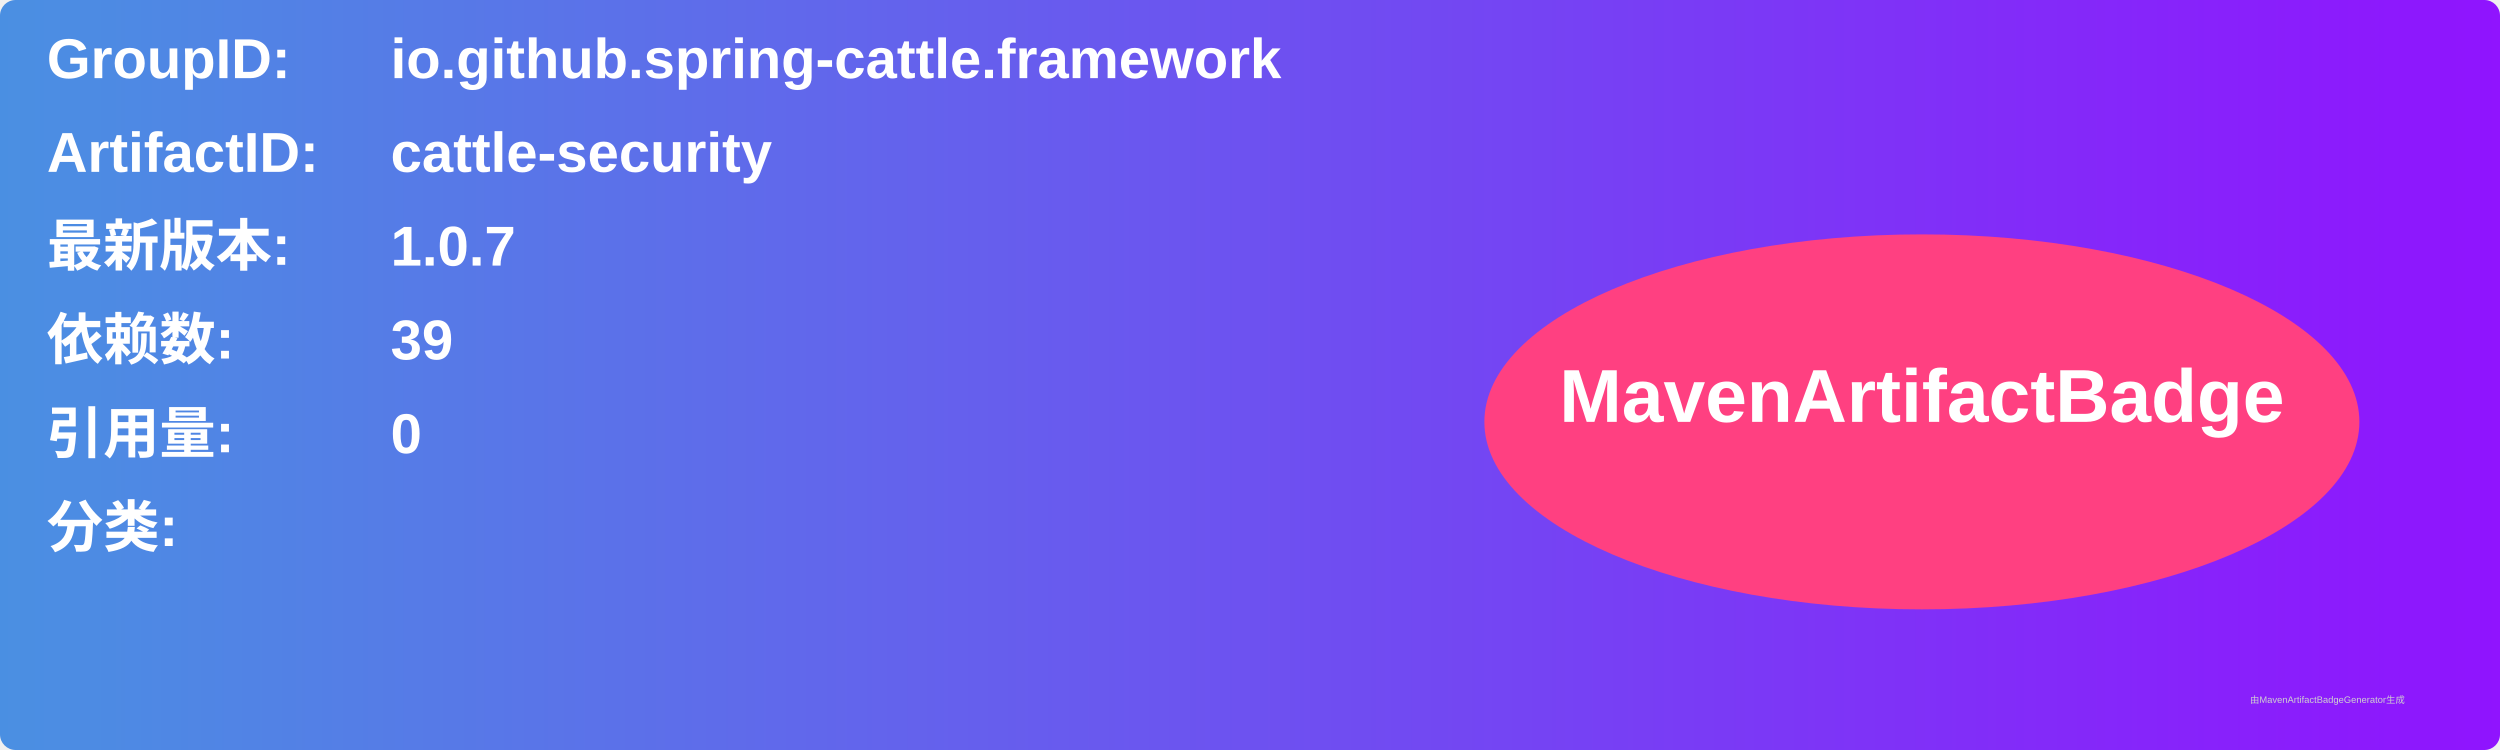
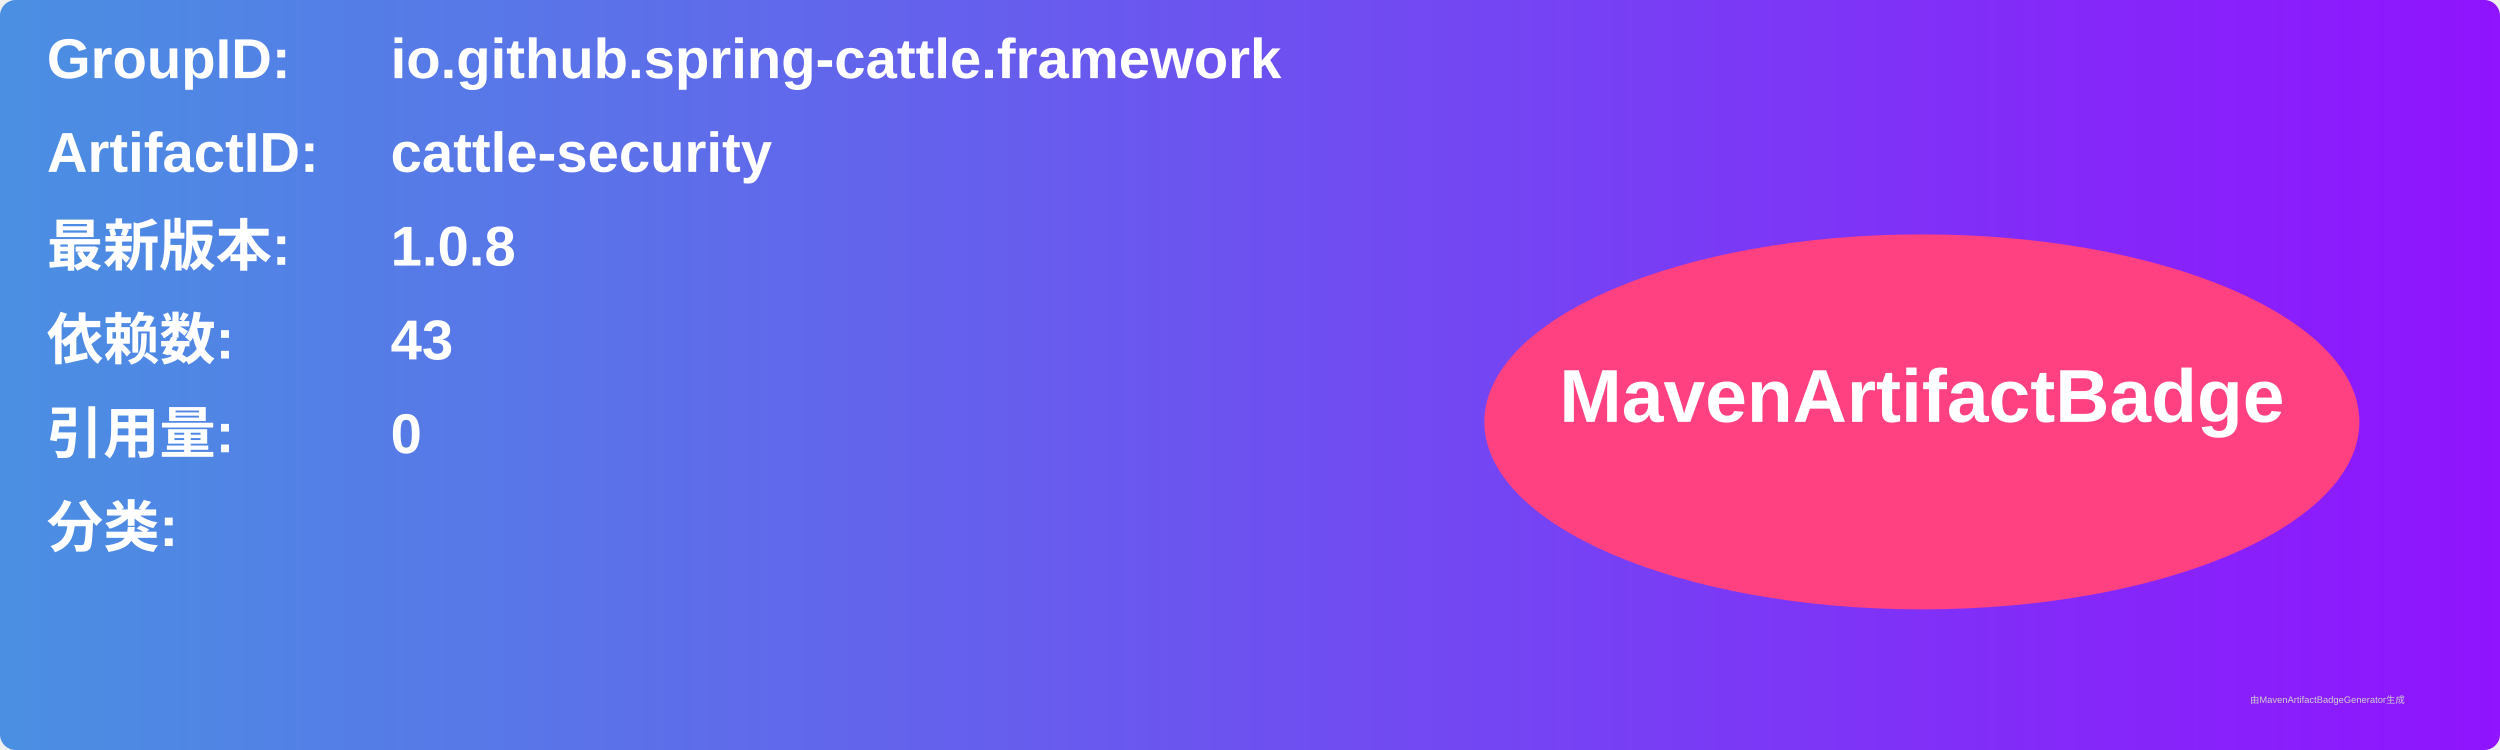
<svg xmlns="http://www.w3.org/2000/svg" width="800" height="240" viewBox="0 0 800 240">
  <linearGradient id="grad" x1="0%" y1="0%" x2="100%" y2="0%">
    <stop offset="0%" stop-color="#4a90e2" />
    <stop offset="100%" stop-color="#9013fe" />
  </linearGradient>
  <rect width="100%" height="100%" rx="5" ry="5" fill="url(#grad)" />
  <g transform="translate(15, 15)">
    <text x="0" y="10" font-family="Arial" font-size="18" fill="white" font-weight="bold" width="260">GroupID:</text>
    <text x="110" y="10" font-family="Arial" font-size="18" fill="white" font-weight="bold" width="460">io.github.spring-cattle.framework</text>
    <text x="0" y="40" font-family="Arial" font-size="18" fill="white" font-weight="bold" width="260">ArtifactID:</text>
    <text x="110" y="40" font-family="Arial" font-size="18" fill="white" font-weight="bold" width="460">cattle-security</text>
    <text x="0" y="70" font-family="Arial" font-size="18" fill="white" font-weight="bold">最新版本:</text>
    <text x="110" y="70" font-family="Arial" font-size="18" fill="white" font-weight="bold">
-       <tspan font-weight="bold">1.0.7</tspan>
+       <tspan font-weight="bold">1.0.8</tspan>
    </text>
    <text x="0" y="100" font-family="Arial" font-size="18" fill="white" font-weight="bold">依赖数: </text>
    <text x="110" y="100" font-family="Arial" font-size="18" fill="white">
-       <tspan font-weight="bold">39</tspan>
+       <tspan font-weight="bold">43</tspan>
    </text>
    <text x="0" y="130" font-family="Arial" font-size="18" fill="white" font-weight="bold">引用量: </text>
    <text x="110" y="130" font-family="Arial" font-size="18" fill="white">
      <tspan font-weight="bold">0</tspan>
    </text>
    <text x="0" y="160" font-family="Arial" font-size="18" fill="white" font-weight="bold">分类:</text>
    <text x="10" y="190" font-family="Arial" font-size="10" fill="white">
      <tspan font-weight="bold" />
    </text>
    <ellipse cx="600" cy="120" rx="140" ry="60" fill="#ff4081" />
    <text x="600" y="120" text-anchor="middle" font-family="Arial" font-size="24" fill="white" font-weight="bold">MavenArtifactBadge</text>
  </g>
  <text x="720" y="225" font-family="Arial" font-size="3" fill="#d0d0d0">由MavenArtifactBadgeGenerator生成</text>
</svg>
